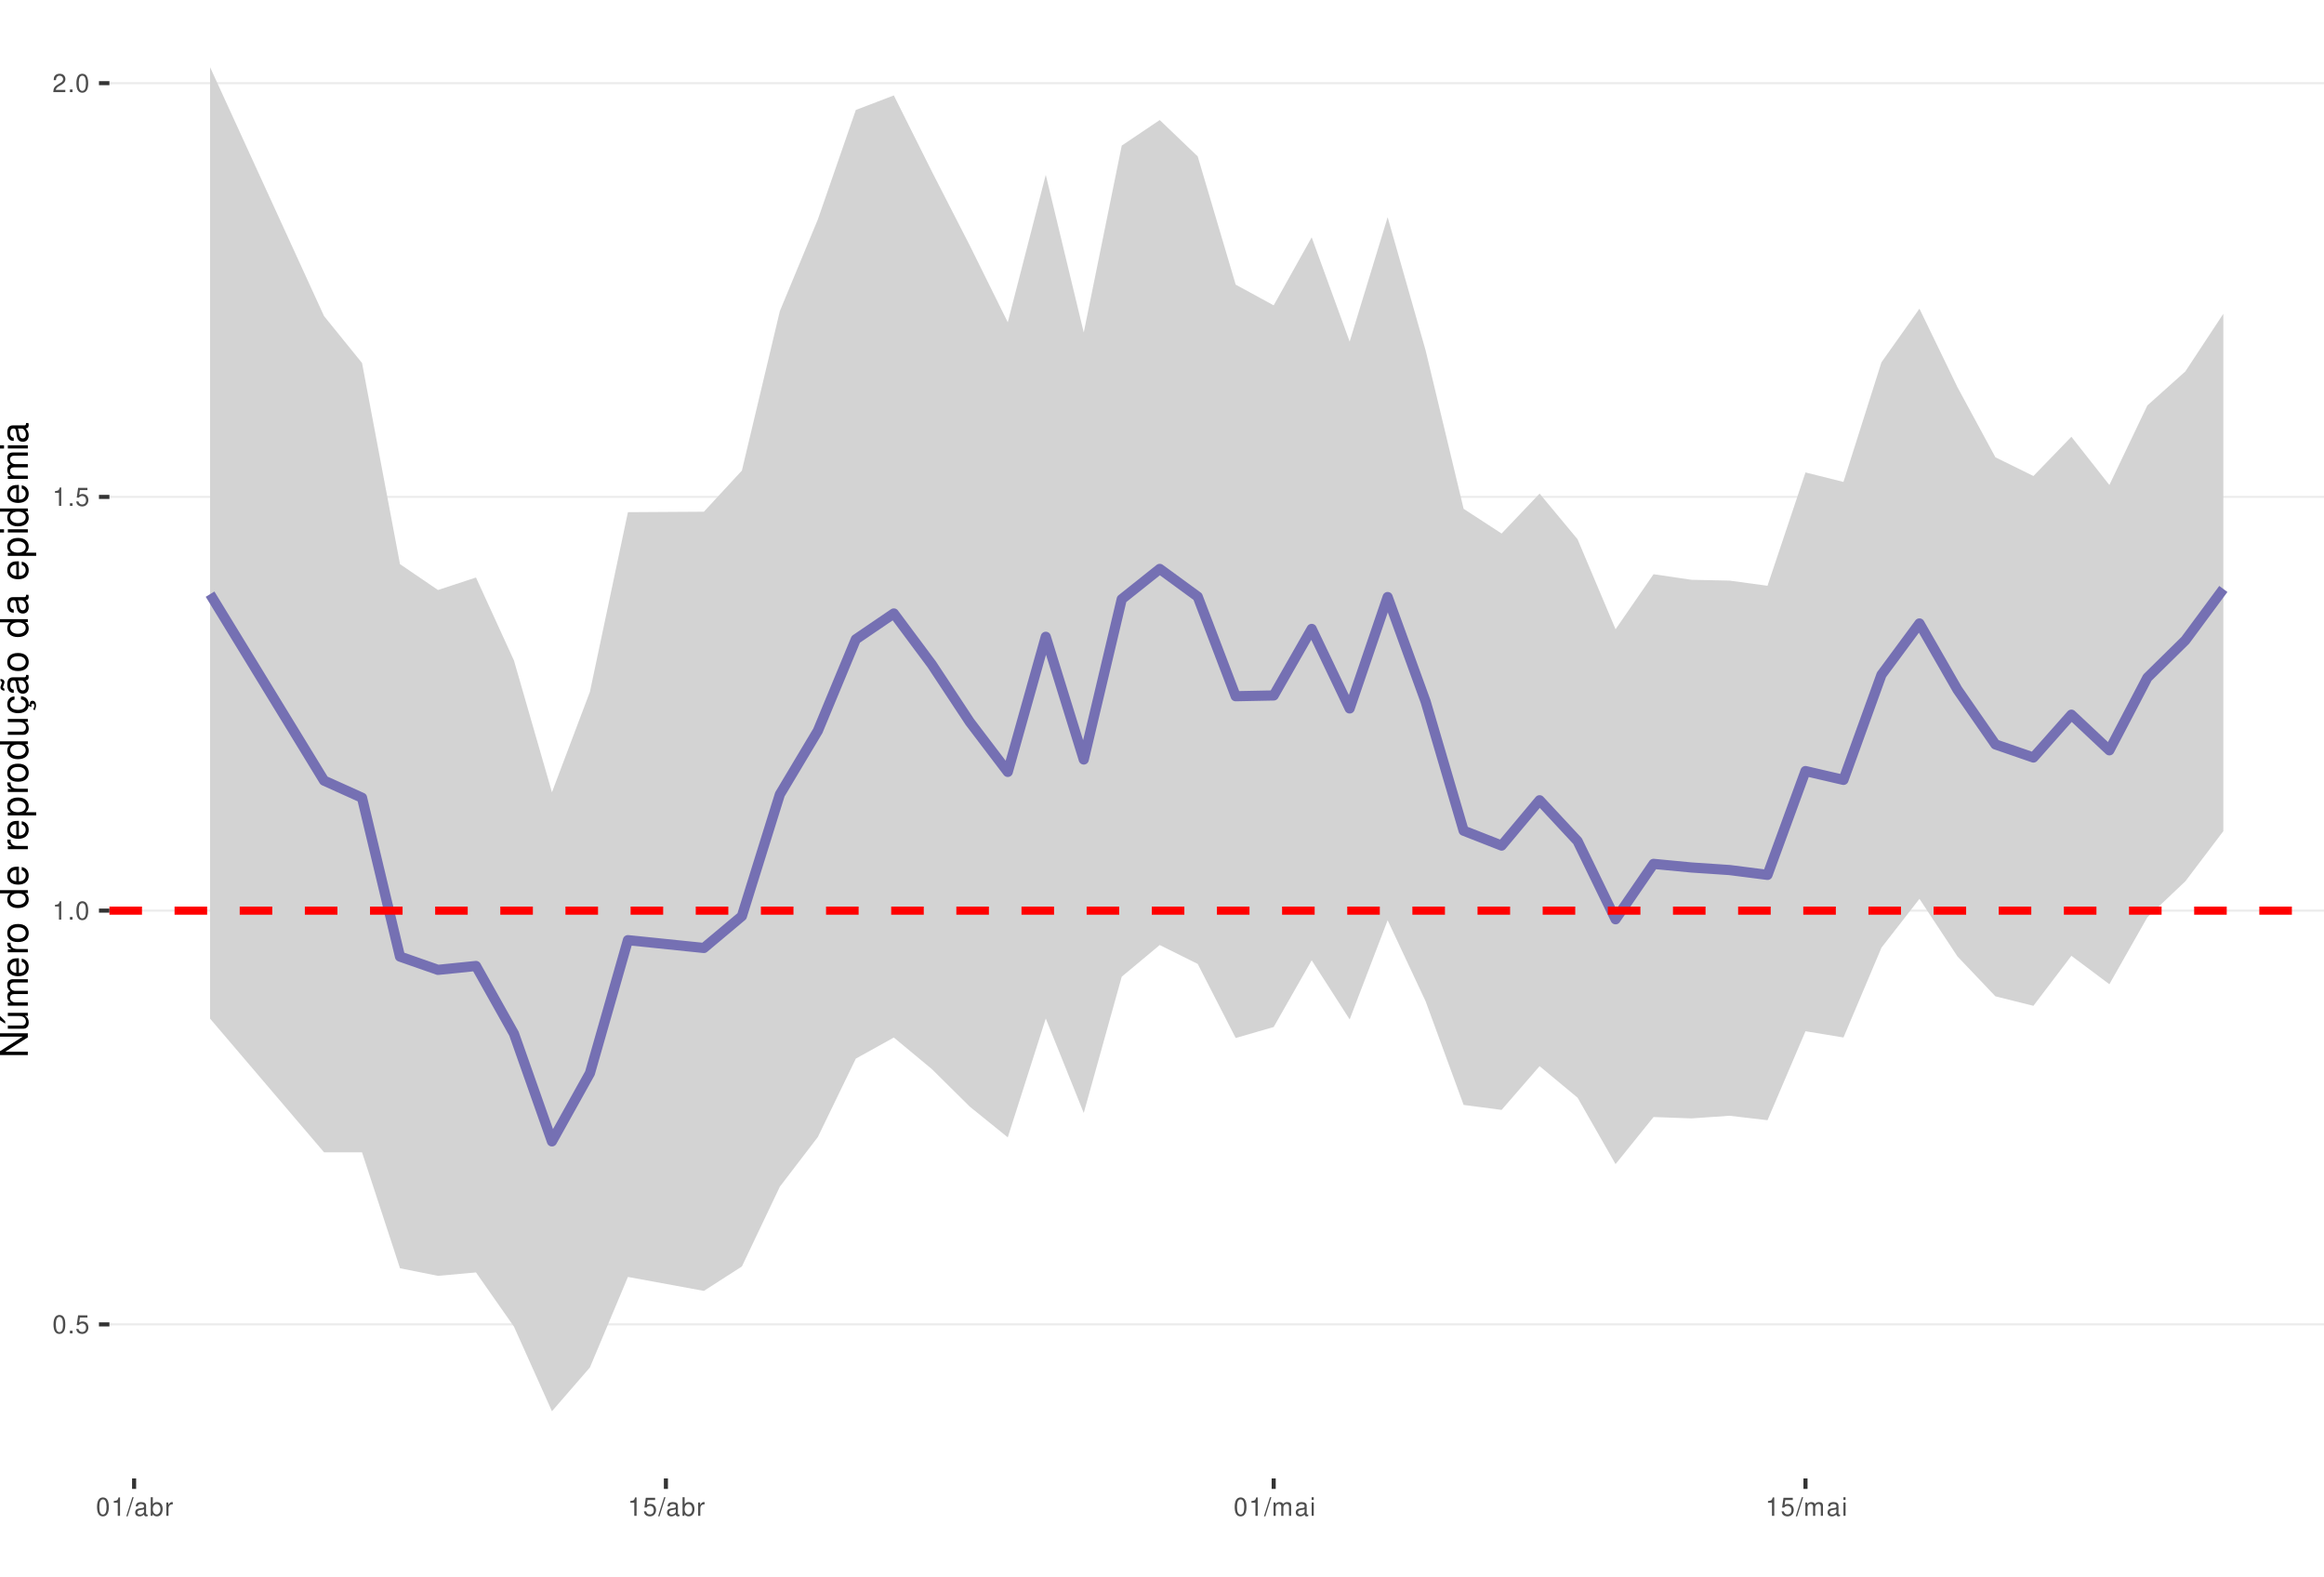
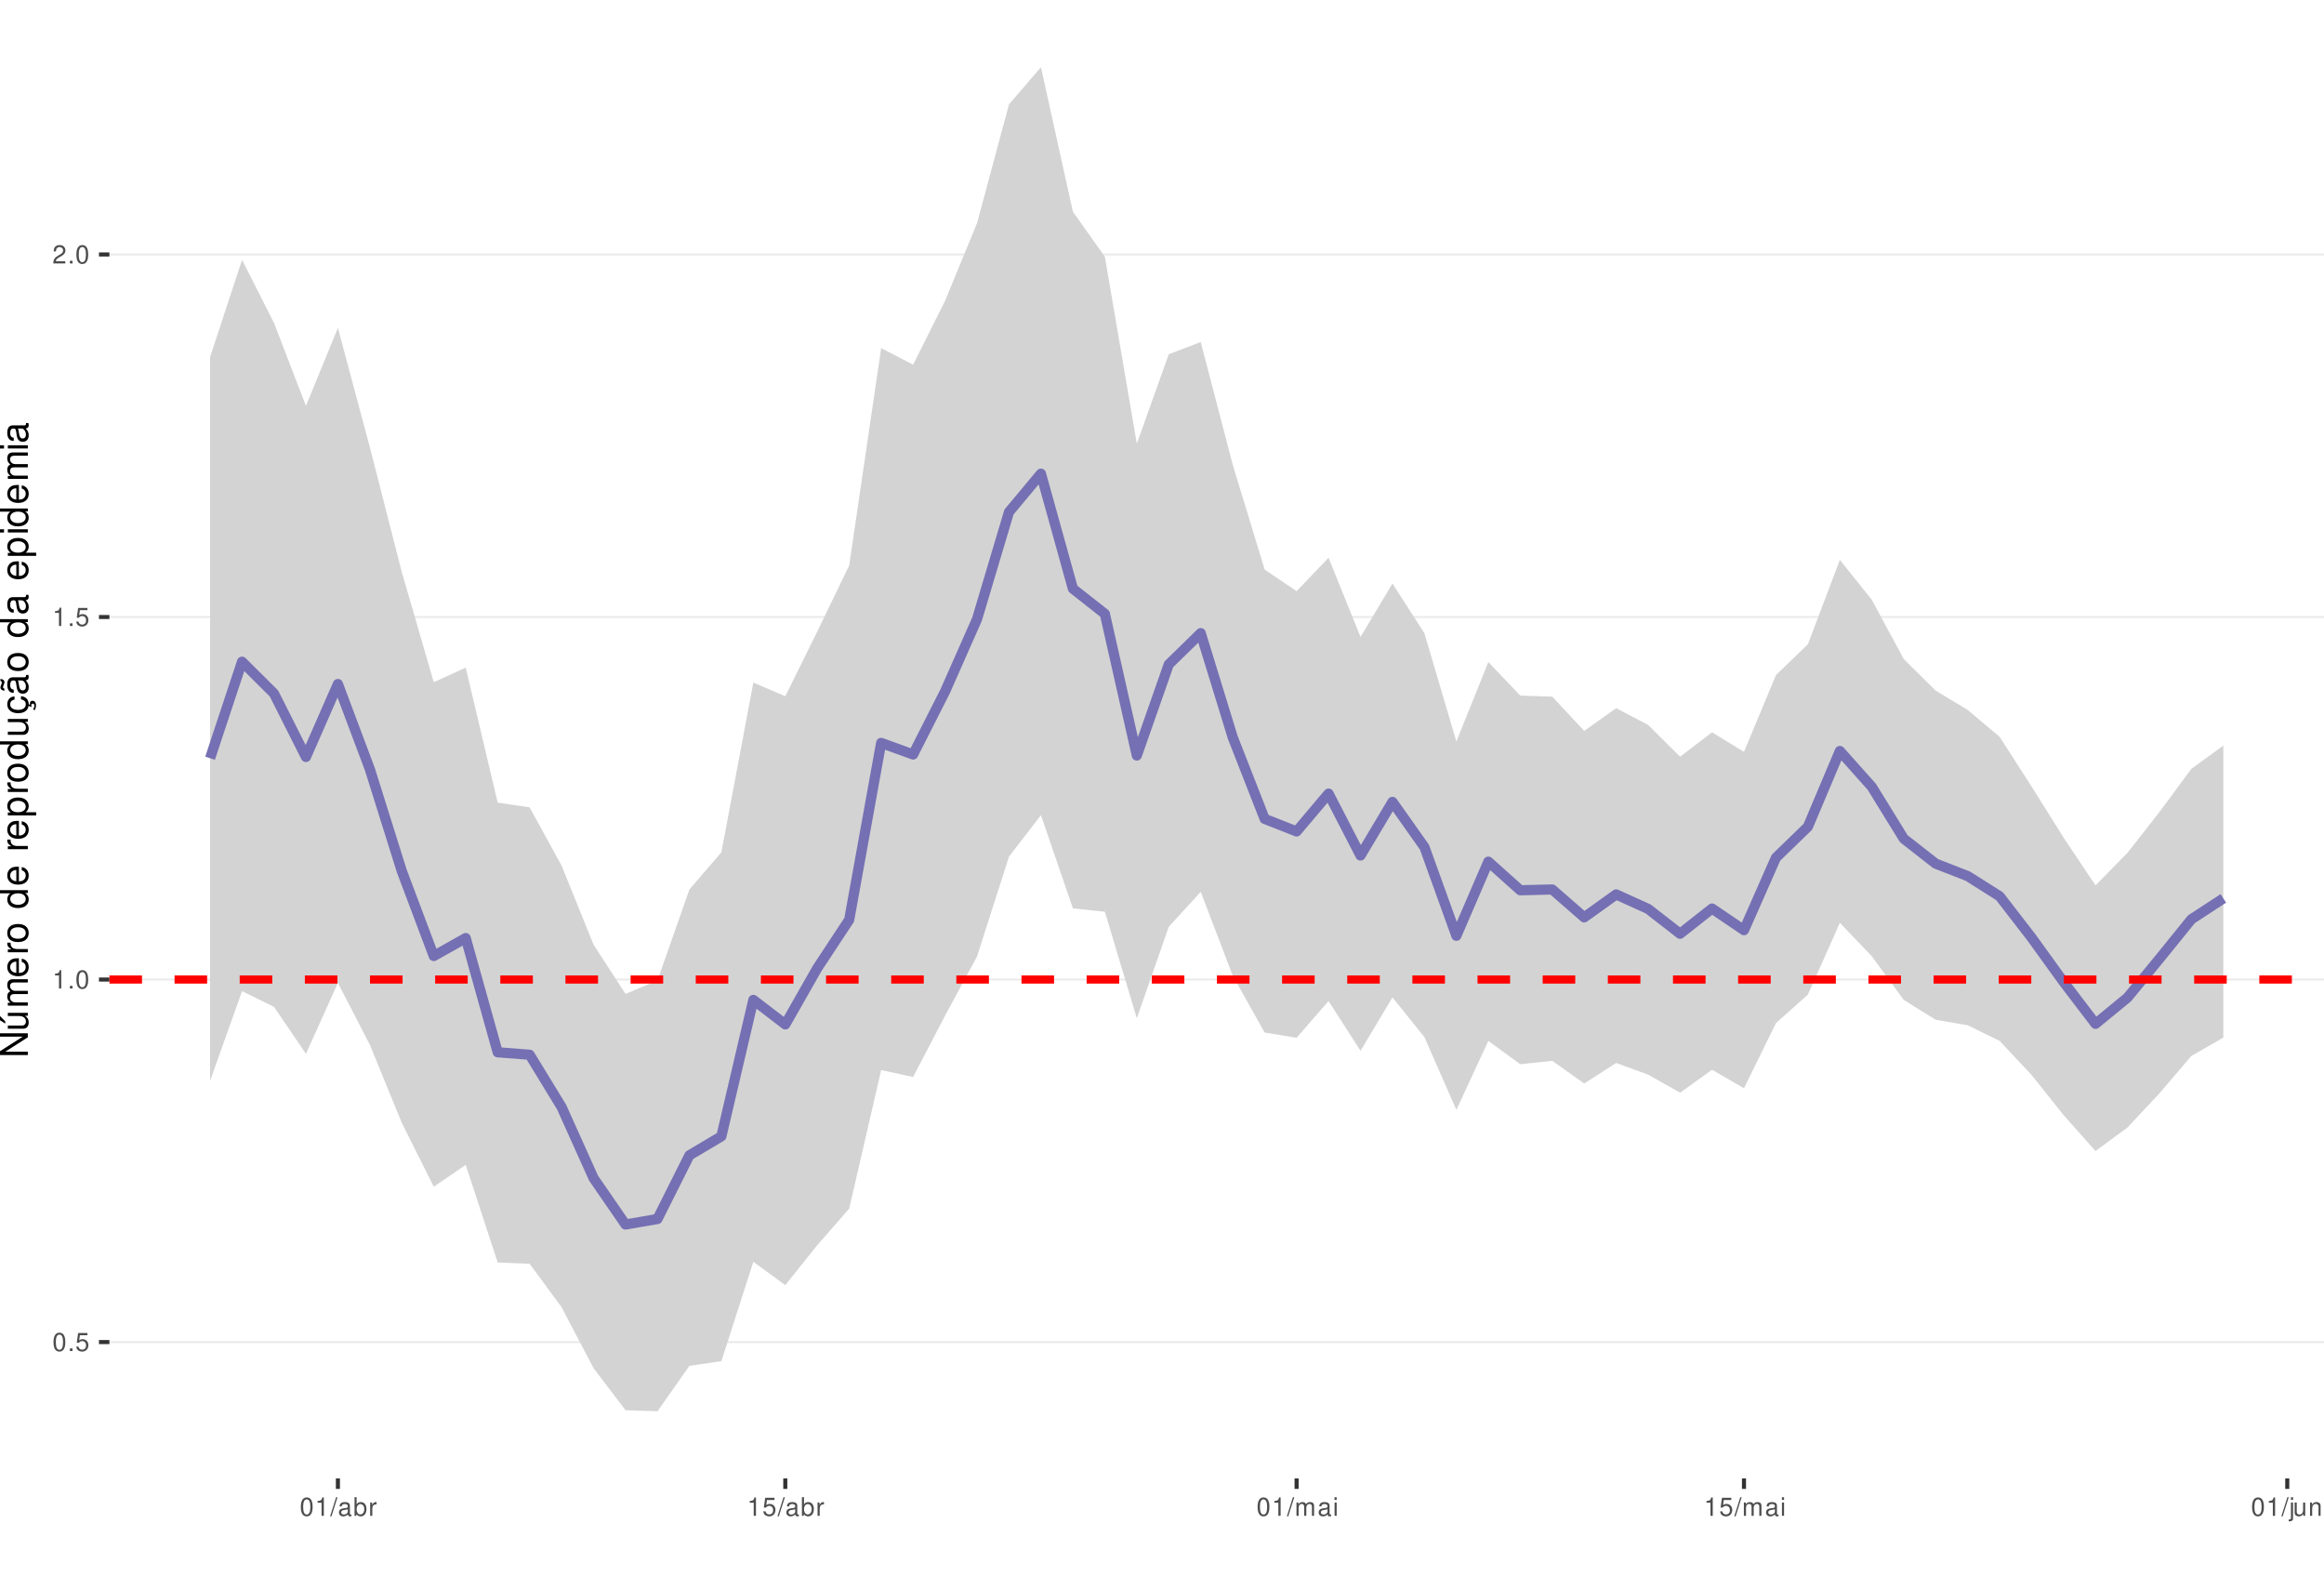
<svg xmlns="http://www.w3.org/2000/svg" xmlns:xlink="http://www.w3.org/1999/xlink" width="609pt" height="413pt" viewBox="0 0 609 413" version="1.1">
  <defs>
    <g>
      <symbol overflow="visible" id="glyph0-0">
        <path style="stroke:none;" d="" />
      </symbol>
      <symbol overflow="visible" id="glyph0-1">
        <path style="stroke:none;" d="M 1.828 -4.812 C 1.391 -4.812 0.984 -4.609 0.75 -4.281 C 0.438 -3.859 0.281 -3.219 0.281 -2.328 C 0.281 -0.703 0.812 0.156 1.828 0.156 C 2.828 0.156 3.375 -0.703 3.375 -2.297 C 3.375 -3.219 3.234 -3.844 2.922 -4.281 C 2.672 -4.625 2.281 -4.812 1.828 -4.812 Z M 1.828 -4.297 C 2.469 -4.297 2.781 -3.641 2.781 -2.344 C 2.781 -0.969 2.469 -0.328 1.812 -0.328 C 1.203 -0.328 0.891 -1 0.891 -2.328 C 0.891 -3.641 1.203 -4.297 1.828 -4.297 Z M 1.828 -4.297 " />
      </symbol>
      <symbol overflow="visible" id="glyph0-2">
        <path style="stroke:none;" d="M 1.266 -0.688 L 0.578 -0.688 L 0.578 0 L 1.266 0 Z M 1.266 -0.688 " />
      </symbol>
      <symbol overflow="visible" id="glyph0-3">
        <path style="stroke:none;" d="M 3.172 -4.719 L 0.734 -4.719 L 0.375 -2.156 L 0.922 -2.156 C 1.188 -2.469 1.422 -2.594 1.797 -2.594 C 2.422 -2.594 2.812 -2.156 2.812 -1.453 C 2.812 -0.781 2.422 -0.359 1.781 -0.359 C 1.266 -0.359 0.953 -0.625 0.812 -1.156 L 0.234 -1.156 C 0.312 -0.766 0.375 -0.578 0.516 -0.406 C 0.781 -0.047 1.266 0.156 1.797 0.156 C 2.75 0.156 3.422 -0.547 3.422 -1.531 C 3.422 -2.469 2.797 -3.109 1.891 -3.109 C 1.562 -3.109 1.297 -3.016 1.016 -2.828 L 1.203 -4.141 L 3.172 -4.141 Z M 3.172 -4.719 " />
      </symbol>
      <symbol overflow="visible" id="glyph0-4">
        <path style="stroke:none;" d="M 1.719 -3.422 L 1.719 0 L 2.312 0 L 2.312 -4.812 L 1.922 -4.812 C 1.719 -4.078 1.578 -3.969 0.672 -3.859 L 0.672 -3.422 Z M 1.719 -3.422 " />
      </symbol>
      <symbol overflow="visible" id="glyph0-5">
        <path style="stroke:none;" d="M 3.375 -0.578 L 0.891 -0.578 C 0.938 -0.984 1.156 -1.234 1.734 -1.578 L 2.406 -1.953 C 3.062 -2.328 3.406 -2.812 3.406 -3.406 C 3.406 -3.812 3.234 -4.188 2.969 -4.438 C 2.688 -4.688 2.344 -4.812 1.891 -4.812 C 1.297 -4.812 0.844 -4.594 0.578 -4.188 C 0.422 -3.938 0.344 -3.641 0.328 -3.141 L 0.922 -3.141 C 0.938 -3.469 0.984 -3.672 1.062 -3.828 C 1.219 -4.125 1.516 -4.297 1.875 -4.297 C 2.406 -4.297 2.797 -3.906 2.797 -3.391 C 2.797 -3.016 2.578 -2.672 2.156 -2.438 L 1.547 -2.078 C 0.562 -1.516 0.281 -1.062 0.219 0 L 3.375 0 Z M 3.375 -0.578 " />
      </symbol>
      <symbol overflow="visible" id="glyph0-6">
        <path style="stroke:none;" d="M 1.531 -4.859 L -0.047 0.141 L 0.312 0.141 L 1.891 -4.859 Z M 1.531 -4.859 " />
      </symbol>
      <symbol overflow="visible" id="glyph0-7">
        <path style="stroke:none;" d="M 3.562 -0.328 C 3.5 -0.312 3.469 -0.312 3.438 -0.312 C 3.25 -0.312 3.141 -0.406 3.141 -0.578 L 3.141 -2.641 C 3.141 -3.25 2.688 -3.594 1.828 -3.594 C 1.312 -3.594 0.906 -3.438 0.672 -3.188 C 0.516 -3 0.453 -2.797 0.438 -2.453 L 0.984 -2.453 C 1.031 -2.875 1.297 -3.078 1.812 -3.078 C 2.312 -3.078 2.594 -2.891 2.594 -2.562 L 2.594 -2.406 C 2.578 -2.172 2.469 -2.078 2.016 -2.031 C 1.219 -1.922 1.109 -1.891 0.891 -1.812 C 0.484 -1.641 0.281 -1.328 0.281 -0.875 C 0.281 -0.25 0.719 0.156 1.422 0.156 C 1.859 0.156 2.219 0 2.609 -0.359 C 2.656 0 2.828 0.156 3.188 0.156 C 3.297 0.156 3.375 0.141 3.562 0.094 Z M 2.594 -1.094 C 2.594 -0.906 2.531 -0.797 2.375 -0.641 C 2.141 -0.438 1.875 -0.328 1.547 -0.328 C 1.109 -0.328 0.859 -0.547 0.859 -0.891 C 0.859 -1.266 1.094 -1.438 1.703 -1.531 C 2.297 -1.609 2.406 -1.641 2.594 -1.719 Z M 2.594 -1.094 " />
      </symbol>
      <symbol overflow="visible" id="glyph0-8">
        <path style="stroke:none;" d="M 0.359 -4.859 L 0.359 0 L 0.859 0 L 0.859 -0.453 C 1.125 -0.047 1.484 0.156 1.969 0.156 C 2.875 0.156 3.484 -0.594 3.484 -1.75 C 3.484 -2.891 2.922 -3.594 1.984 -3.594 C 1.516 -3.594 1.172 -3.406 0.906 -3.016 L 0.906 -4.859 Z M 1.891 -3.062 C 2.5 -3.062 2.906 -2.531 2.906 -1.703 C 2.906 -0.906 2.484 -0.359 1.891 -0.359 C 1.297 -0.359 0.906 -0.906 0.906 -1.719 C 0.906 -2.531 1.297 -3.062 1.891 -3.062 Z M 1.891 -3.062 " />
      </symbol>
      <symbol overflow="visible" id="glyph0-9">
        <path style="stroke:none;" d="M 0.453 -3.484 L 0.453 0 L 1.016 0 L 1.016 -1.812 C 1.031 -2.656 1.375 -3.016 2.141 -3 L 2.141 -3.562 C 2.047 -3.578 1.984 -3.594 1.922 -3.594 C 1.562 -3.594 1.297 -3.375 0.969 -2.859 L 0.969 -3.484 Z M 0.453 -3.484 " />
      </symbol>
      <symbol overflow="visible" id="glyph0-10">
        <path style="stroke:none;" d="M 0.469 -3.484 L 0.469 0 L 1.031 0 L 1.031 -2.188 C 1.031 -2.703 1.391 -3.109 1.844 -3.109 C 2.25 -3.109 2.484 -2.844 2.484 -2.406 L 2.484 0 L 3.047 0 L 3.047 -2.188 C 3.047 -2.703 3.422 -3.109 3.875 -3.109 C 4.266 -3.109 4.516 -2.844 4.516 -2.406 L 4.516 0 L 5.078 0 L 5.078 -2.609 C 5.078 -3.234 4.719 -3.594 4.062 -3.594 C 3.594 -3.594 3.312 -3.453 2.984 -3.062 C 2.781 -3.422 2.5 -3.594 2.047 -3.594 C 1.578 -3.594 1.266 -3.422 0.984 -3 L 0.984 -3.484 Z M 0.469 -3.484 " />
      </symbol>
      <symbol overflow="visible" id="glyph0-11">
        <path style="stroke:none;" d="M 1 -3.484 L 0.453 -3.484 L 0.453 0 L 1 0 Z M 1 -4.859 L 0.438 -4.859 L 0.438 -4.156 L 1 -4.156 Z M 1 -4.859 " />
      </symbol>
+       <symbol overflow="visible" id="glyph0-12">
+         <path style="stroke:none;" d="M 0.469 -3.484 L 0.469 0.5 C 0.469 0.859 0.359 0.969 0.016 0.969 C -0.031 0.969 -0.047 0.969 -0.125 0.953 L -0.125 1.438 C -0.047 1.438 -0.016 1.453 0.062 1.453 C 0.688 1.453 1.016 1.203 1.016 0.719 L 1.016 -3.484 Z M 1.016 -4.859 L 0.469 -4.859 L 0.469 -4.156 L 1.016 -4.156 Z M 1.016 -4.859 " />
+       </symbol>
+       <symbol overflow="visible" id="glyph0-13">
+         <path style="stroke:none;" d="M 3.203 0 L 3.203 -3.484 L 2.656 -3.484 L 2.656 -1.516 C 2.656 -0.797 2.281 -0.328 1.703 -0.328 C 1.266 -0.328 0.984 -0.594 0.984 -1.016 L 0.984 -3.484 L 0.438 -3.484 L 0.438 -0.797 C 0.438 -0.219 0.859 0.156 1.547 0.156 C 2.062 0.156 2.391 -0.031 2.703 -0.484 L 2.703 0 Z M 3.203 0 " />
+       </symbol>
+       <symbol overflow="visible" id="glyph0-14">
+         <path style="stroke:none;" d="M 0.469 -3.484 L 0.469 0 L 1.031 0 L 1.031 -1.922 C 1.031 -2.641 1.391 -3.109 1.969 -3.109 C 2.406 -3.109 2.688 -2.828 2.688 -2.422 L 2.688 0 L 3.234 0 L 3.234 -2.641 C 3.234 -3.219 2.812 -3.594 2.141 -3.594 C 1.625 -3.594 1.281 -3.391 0.984 -2.906 L 0.984 -3.484 Z M 0.469 -3.484 " />
+       </symbol>
      <symbol overflow="visible" id="glyph1-0">
        <path style="stroke:none;" d="" />
      </symbol>
      <symbol overflow="visible" id="glyph1-1">
        <path style="stroke:none;" d="M -7.297 -6.453 L -7.297 -5.578 L -1.328 -5.578 L -7.297 -1.766 L -7.297 -0.766 L 0 -0.766 L 0 -1.641 L -5.906 -1.641 L 0 -5.406 L 0 -6.453 Z M -7.297 -6.453 " />
      </symbol>
      <symbol overflow="visible" id="glyph1-2">
        <path style="stroke:none;" d="M 0 -4.812 L -5.234 -4.812 L -5.234 -3.984 L -2.266 -3.984 C -1.203 -3.984 -0.5 -3.438 -0.5 -2.562 C -0.5 -1.906 -0.906 -1.484 -1.531 -1.484 L -5.234 -1.484 L -5.234 -0.656 L -1.203 -0.656 C -0.328 -0.656 0.234 -1.297 0.234 -2.312 C 0.234 -3.094 -0.047 -3.578 -0.734 -4.062 L 0 -4.062 Z M -7.406 -2.953 L -5.922 -2 L -5.922 -2.594 L -7.406 -4.094 Z M -7.406 -2.953 " />
      </symbol>
      <symbol overflow="visible" id="glyph1-3">
        <path style="stroke:none;" d="M -5.234 -0.703 L 0 -0.703 L 0 -1.547 L -3.297 -1.547 C -4.047 -1.547 -4.656 -2.094 -4.656 -2.766 C -4.656 -3.391 -4.281 -3.734 -3.609 -3.734 L 0 -3.734 L 0 -4.578 L -3.297 -4.578 C -4.047 -4.578 -4.656 -5.125 -4.656 -5.812 C -4.656 -6.422 -4.266 -6.781 -3.609 -6.781 L 0 -6.781 L 0 -7.625 L -3.938 -7.625 C -4.875 -7.625 -5.391 -7.078 -5.391 -6.094 C -5.391 -5.406 -5.188 -4.984 -4.594 -4.484 C -5.156 -4.188 -5.391 -3.766 -5.391 -3.078 C -5.391 -2.375 -5.125 -1.906 -4.5 -1.469 L -5.234 -1.469 Z M -5.234 -0.703 " />
      </symbol>
      <symbol overflow="visible" id="glyph1-4">
        <path style="stroke:none;" d="M -2.344 -5.125 C -3.141 -5.125 -3.625 -5.062 -4.016 -4.922 C -4.875 -4.578 -5.391 -3.781 -5.391 -2.797 C -5.391 -1.344 -4.281 -0.406 -2.547 -0.406 C -0.812 -0.406 0.234 -1.297 0.234 -2.781 C 0.234 -3.984 -0.453 -4.812 -1.594 -5.016 L -1.594 -4.188 C -0.906 -3.953 -0.547 -3.484 -0.547 -2.812 C -0.547 -2.281 -0.781 -1.828 -1.219 -1.547 C -1.516 -1.344 -1.812 -1.281 -2.344 -1.266 Z M -3.016 -1.297 C -3.984 -1.359 -4.625 -1.953 -4.625 -2.797 C -4.625 -3.641 -3.953 -4.234 -3.016 -4.234 Z M -3.016 -1.297 " />
      </symbol>
      <symbol overflow="visible" id="glyph1-5">
        <path style="stroke:none;" d="M -5.234 -0.688 L 0 -0.688 L 0 -1.531 L -2.719 -1.531 C -3.984 -1.547 -4.547 -2.062 -4.516 -3.203 L -5.359 -3.203 C -5.375 -3.062 -5.391 -2.984 -5.391 -2.891 C -5.391 -2.344 -5.062 -1.938 -4.297 -1.453 L -5.234 -1.453 Z M -5.234 -0.688 " />
      </symbol>
      <symbol overflow="visible" id="glyph1-6">
        <path style="stroke:none;" d="M -5.391 -2.719 C -5.391 -1.234 -4.344 -0.359 -2.578 -0.359 C -0.812 -0.359 0.234 -1.234 0.234 -2.734 C 0.234 -4.203 -0.812 -5.094 -2.547 -5.094 C -4.359 -5.094 -5.391 -4.234 -5.391 -2.719 Z M -4.625 -2.734 C -4.625 -3.672 -3.844 -4.234 -2.547 -4.234 C -1.312 -4.234 -0.547 -3.656 -0.547 -2.734 C -0.547 -1.797 -1.312 -1.234 -2.578 -1.234 C -3.844 -1.234 -4.625 -1.797 -4.625 -2.734 Z M -4.625 -2.734 " />
      </symbol>
      <symbol overflow="visible" id="glyph1-7">
        <path style="stroke:none;" d="" />
      </symbol>
      <symbol overflow="visible" id="glyph1-8">
        <path style="stroke:none;" d="M -7.297 -4.953 L -7.297 -4.125 L -4.578 -4.125 C -5.109 -3.766 -5.391 -3.203 -5.391 -2.516 C -5.391 -1.156 -4.297 -0.266 -2.625 -0.266 C -0.859 -0.266 0.234 -1.125 0.234 -2.547 C 0.234 -3.266 -0.047 -3.766 -0.688 -4.203 L 0 -4.203 L 0 -4.953 Z M -4.609 -2.656 C -4.609 -3.547 -3.812 -4.125 -2.562 -4.125 C -1.344 -4.125 -0.547 -3.547 -0.547 -2.656 C -0.547 -1.734 -1.359 -1.125 -2.578 -1.125 C -3.797 -1.125 -4.609 -1.734 -4.609 -2.656 Z M -4.609 -2.656 " />
      </symbol>
      <symbol overflow="visible" id="glyph1-9">
        <path style="stroke:none;" d="M 2.188 -0.547 L 2.188 -1.375 L -0.547 -1.375 C -0.016 -1.812 0.234 -2.312 0.234 -2.984 C 0.234 -4.344 -0.859 -5.234 -2.531 -5.234 C -4.297 -5.234 -5.391 -4.375 -5.391 -2.984 C -5.391 -2.266 -5.062 -1.703 -4.453 -1.312 L -5.234 -1.312 L -5.234 -0.547 Z M -4.609 -2.844 C -4.609 -3.766 -3.797 -4.359 -2.547 -4.359 C -1.359 -4.359 -0.547 -3.75 -0.547 -2.844 C -0.547 -1.953 -1.344 -1.375 -2.578 -1.375 C -3.812 -1.375 -4.609 -1.953 -4.609 -2.844 Z M -4.609 -2.844 " />
      </symbol>
      <symbol overflow="visible" id="glyph1-10">
        <path style="stroke:none;" d="M 0 -4.812 L -5.234 -4.812 L -5.234 -3.984 L -2.266 -3.984 C -1.203 -3.984 -0.5 -3.438 -0.5 -2.562 C -0.5 -1.906 -0.906 -1.484 -1.531 -1.484 L -5.234 -1.484 L -5.234 -0.656 L -1.203 -0.656 C -0.328 -0.656 0.234 -1.297 0.234 -2.312 C 0.234 -3.094 -0.047 -3.578 -0.734 -4.062 L 0 -4.062 Z M 0 -4.812 " />
      </symbol>
      <symbol overflow="visible" id="glyph1-11">
        <path style="stroke:none;" d="M 0.234 -2.641 C 0.234 -3.875 -0.547 -4.703 -1.797 -4.766 L -1.797 -3.938 C -0.953 -3.797 -0.531 -3.359 -0.531 -2.656 C -0.531 -1.734 -1.281 -1.188 -2.516 -1.188 C -3.844 -1.188 -4.625 -1.719 -4.625 -2.625 C -4.625 -3.328 -4.203 -3.766 -3.484 -3.875 L -3.484 -4.703 C -3.984 -4.672 -4.312 -4.562 -4.609 -4.359 C -5.094 -4 -5.391 -3.375 -5.391 -2.641 C -5.391 -1.219 -4.266 -0.312 -2.531 -0.312 C -1.469 -0.312 -0.625 -0.672 -0.156 -1.312 C 0.047 -1.594 0.125 -1.812 0.203 -2.25 L 0.922 -1.938 L 0.984 -2.062 C 0.938 -2.188 0.906 -2.25 0.906 -2.375 C 0.906 -2.656 1.047 -2.828 1.281 -2.828 C 1.547 -2.828 1.734 -2.594 1.734 -2.297 C 1.734 -2.031 1.672 -1.844 1.438 -1.406 L 1.406 -1.312 L 1.812 -1.094 C 2.078 -1.75 2.141 -1.953 2.141 -2.344 C 2.141 -3.109 1.781 -3.578 1.203 -3.578 C 0.781 -3.578 0.547 -3.297 0.547 -2.797 C 0.547 -2.703 0.547 -2.641 0.562 -2.516 Z M 0.234 -2.641 " />
      </symbol>
      <symbol overflow="visible" id="glyph1-12">
        <path style="stroke:none;" d="M -0.484 -5.344 C -0.469 -5.266 -0.469 -5.219 -0.469 -5.172 C -0.469 -4.875 -0.625 -4.719 -0.875 -4.719 L -3.953 -4.719 C -4.891 -4.719 -5.391 -4.047 -5.391 -2.75 C -5.391 -1.984 -5.172 -1.375 -4.781 -1.016 C -4.516 -0.766 -4.203 -0.672 -3.688 -0.656 L -3.688 -1.484 C -4.328 -1.562 -4.625 -1.938 -4.625 -2.719 C -4.625 -3.484 -4.344 -3.891 -3.844 -3.891 L -3.625 -3.891 C -3.266 -3.875 -3.125 -3.703 -3.047 -3.016 C -2.891 -1.844 -2.844 -1.656 -2.719 -1.344 C -2.453 -0.734 -2 -0.422 -1.312 -0.422 C -0.375 -0.422 0.234 -1.078 0.234 -2.141 C 0.234 -2.797 0 -3.328 -0.547 -3.922 C 0 -3.984 0.234 -4.234 0.234 -4.781 C 0.234 -4.953 0.203 -5.062 0.141 -5.344 Z M -1.656 -3.891 C -1.375 -3.891 -1.203 -3.812 -0.969 -3.562 C -0.656 -3.219 -0.5 -2.812 -0.5 -2.312 C -0.5 -1.672 -0.812 -1.297 -1.344 -1.297 C -1.891 -1.297 -2.172 -1.656 -2.297 -2.547 C -2.422 -3.438 -2.453 -3.609 -2.594 -3.891 Z M -7.172 -3.75 C -6.922 -3.672 -6.812 -3.547 -6.812 -3.375 C -6.812 -3.25 -6.875 -2.984 -6.984 -2.734 C -7.156 -2.312 -7.172 -2.25 -7.172 -2.047 C -7.172 -1.594 -6.797 -1.297 -6.141 -1.188 L -6.141 -1.766 C -6.375 -1.812 -6.5 -1.938 -6.5 -2.094 C -6.5 -2.203 -6.469 -2.344 -6.375 -2.578 C -6.156 -3.156 -6.125 -3.234 -6.125 -3.438 C -6.125 -3.922 -6.484 -4.219 -7.172 -4.312 Z M -7.172 -3.75 " />
      </symbol>
      <symbol overflow="visible" id="glyph1-13">
        <path style="stroke:none;" d="M -0.484 -5.344 C -0.469 -5.266 -0.469 -5.219 -0.469 -5.172 C -0.469 -4.875 -0.625 -4.719 -0.875 -4.719 L -3.953 -4.719 C -4.891 -4.719 -5.391 -4.047 -5.391 -2.75 C -5.391 -1.984 -5.172 -1.375 -4.781 -1.016 C -4.516 -0.766 -4.203 -0.672 -3.688 -0.656 L -3.688 -1.484 C -4.328 -1.562 -4.625 -1.938 -4.625 -2.719 C -4.625 -3.484 -4.344 -3.891 -3.844 -3.891 L -3.625 -3.891 C -3.266 -3.875 -3.125 -3.703 -3.047 -3.016 C -2.891 -1.844 -2.844 -1.656 -2.719 -1.344 C -2.453 -0.734 -2 -0.422 -1.312 -0.422 C -0.375 -0.422 0.234 -1.078 0.234 -2.141 C 0.234 -2.797 0 -3.328 -0.547 -3.922 C 0 -3.984 0.234 -4.234 0.234 -4.781 C 0.234 -4.953 0.203 -5.062 0.141 -5.344 Z M -1.656 -3.891 C -1.375 -3.891 -1.203 -3.812 -0.969 -3.562 C -0.656 -3.219 -0.5 -2.812 -0.5 -2.312 C -0.5 -1.672 -0.812 -1.297 -1.344 -1.297 C -1.891 -1.297 -2.172 -1.656 -2.297 -2.547 C -2.422 -3.438 -2.453 -3.609 -2.594 -3.891 Z M -1.656 -3.891 " />
      </symbol>
      <symbol overflow="visible" id="glyph1-14">
        <path style="stroke:none;" d="M -5.234 -1.5 L -5.234 -0.672 L 0 -0.672 L 0 -1.5 Z M -7.297 -1.5 L -7.297 -0.656 L -6.234 -0.656 L -6.234 -1.5 Z M -7.297 -1.5 " />
      </symbol>
    </g>
    <clipPath id="clip1">
      <path d="M 28.672 0 L 609 0 L 609 387.328 L 28.672 387.328 Z M 28.672 0 " />
    </clipPath>
    <clipPath id="clip2">
-       <path d="M 28.672 346 L 609 346 L 609 348 L 28.672 348 Z M 28.672 346 " />
+       <path d="M 28.672 351 L 609 351 L 609 352 L 28.672 352 Z M 28.672 351 " />
    </clipPath>
    <clipPath id="clip3">
-       <path d="M 28.672 238 L 609 238 L 609 239 L 28.672 239 Z M 28.672 238 " />
+       <path d="M 28.672 256 L 609 256 L 609 257 L 28.672 257 Z M 28.672 256 " />
    </clipPath>
    <clipPath id="clip4">
-       <path d="M 28.672 129 L 609 129 L 609 131 L 28.672 131 Z M 28.672 129 " />
+       <path d="M 28.672 161 L 609 161 L 609 162 L 28.672 162 Z M 28.672 161 " />
    </clipPath>
    <clipPath id="clip5">
-       <path d="M 28.672 21 L 609 21 L 609 23 L 28.672 23 Z M 28.672 21 " />
+       <path d="M 28.672 66 L 609 66 L 609 67 L 28.672 67 Z M 28.672 66 " />
    </clipPath>
    <clipPath id="clip6">
-       <path d="M 28.672 237 L 609 237 L 609 240 L 28.672 240 Z M 28.672 237 " />
+       <path d="M 28.672 255 L 609 255 L 609 258 L 28.672 258 Z M 28.672 255 " />
    </clipPath>
  </defs>
  <g id="surface11">
    <rect x="0" y="0" width="609" height="413" style="fill:rgb(100%,100%,100%);fill-opacity:1;stroke:none;" />
    <rect x="0" y="0" width="609" height="413" style="fill:rgb(100%,100%,100%);fill-opacity:1;stroke:none;" />
    <path style="fill:none;stroke-width:1.067;stroke-linecap:round;stroke-linejoin:round;stroke:rgb(100%,100%,100%);stroke-opacity:1;stroke-miterlimit:10;" d="M 0 413 L 609 413 L 609 0 L 0 0 Z M 0 413 " />
    <g clip-path="url(#clip1)" clip-rule="nonzero">
      <path style=" stroke:none;fill-rule:nonzero;fill:rgb(100%,100%,100%);fill-opacity:1;" d="M 28.672 387.328 L 609 387.328 L 609 0 L 28.672 0 Z M 28.672 387.328 " />
    </g>
    <g clip-path="url(#clip2)" clip-rule="nonzero">
-       <path style="fill:none;stroke-width:0.533;stroke-linecap:butt;stroke-linejoin:round;stroke:rgb(92.157%,92.157%,92.157%);stroke-opacity:1;stroke-miterlimit:10;" d="M 28.672 346.965 L 609 346.965 " />
+       <path style="fill:none;stroke-width:0.533;stroke-linecap:butt;stroke-linejoin:round;stroke:rgb(92.157%,92.157%,92.157%);stroke-opacity:1;stroke-miterlimit:10;" d="M 28.672 351.598 L 609 351.598 " />
    </g>
    <g clip-path="url(#clip3)" clip-rule="nonzero">
-       <path style="fill:none;stroke-width:0.533;stroke-linecap:butt;stroke-linejoin:round;stroke:rgb(92.157%,92.157%,92.157%);stroke-opacity:1;stroke-miterlimit:10;" d="M 28.672 238.57 L 609 238.57 " />
+       <path style="fill:none;stroke-width:0.533;stroke-linecap:butt;stroke-linejoin:round;stroke:rgb(92.157%,92.157%,92.157%);stroke-opacity:1;stroke-miterlimit:10;" d="M 28.672 256.621 L 609 256.621 " />
    </g>
    <g clip-path="url(#clip4)" clip-rule="nonzero">
-       <path style="fill:none;stroke-width:0.533;stroke-linecap:butt;stroke-linejoin:round;stroke:rgb(92.157%,92.157%,92.157%);stroke-opacity:1;stroke-miterlimit:10;" d="M 28.672 130.18 L 609 130.18 " />
+       <path style="fill:none;stroke-width:0.533;stroke-linecap:butt;stroke-linejoin:round;stroke:rgb(92.157%,92.157%,92.157%);stroke-opacity:1;stroke-miterlimit:10;" d="M 28.672 161.645 L 609 161.645 " />
    </g>
    <g clip-path="url(#clip5)" clip-rule="nonzero">
-       <path style="fill:none;stroke-width:0.533;stroke-linecap:butt;stroke-linejoin:round;stroke:rgb(92.157%,92.157%,92.157%);stroke-opacity:1;stroke-miterlimit:10;" d="M 28.672 21.785 L 609 21.785 " />
-     </g>
-     <path style=" stroke:none;fill-rule:nonzero;fill:rgb(82.745%,82.745%,82.745%);fill-opacity:1;" d="M 55.051 17.605 L 84.914 82.805 L 94.867 95.094 L 104.82 147.797 L 114.773 154.57 L 124.73 151.297 L 134.684 173.043 L 144.637 207.566 L 154.59 181.23 L 164.547 134.184 L 184.453 134.059 L 194.41 123.281 L 204.363 81.484 L 214.316 57.488 L 224.27 28.805 L 234.227 25 L 244.18 44.91 L 254.133 64.328 L 264.086 84.434 L 274.043 45.797 L 283.996 87.109 L 293.949 38.145 L 303.906 31.449 L 313.859 40.973 L 323.812 74.57 L 333.766 79.996 L 343.723 62.18 L 353.676 89.492 L 363.629 56.906 L 373.582 91.805 L 383.539 133.301 L 393.492 139.773 L 403.445 129.312 L 413.398 141.273 L 423.355 164.855 L 433.309 150.434 L 443.262 151.898 L 453.219 152.109 L 463.172 153.465 L 473.125 123.77 L 483.078 126.258 L 493.035 94.91 L 502.988 80.871 L 512.941 101.422 L 522.895 119.805 L 532.852 124.703 L 542.805 114.426 L 552.758 127.059 L 562.715 106.215 L 572.668 97.305 L 582.621 82.195 L 582.621 217.75 L 572.668 230.883 L 562.715 240.305 L 552.758 257.852 L 542.805 250.406 L 532.852 263.504 L 522.895 261.02 L 512.941 250.559 L 502.988 235.484 L 493.035 248.27 L 483.078 271.805 L 473.125 270.164 L 463.172 293.473 L 453.219 292.309 L 443.262 293 L 433.309 292.641 L 423.355 304.98 L 413.398 287.574 L 403.445 279.312 L 393.492 290.777 L 383.539 289.469 L 373.582 262.328 L 363.629 241.09 L 353.676 267.074 L 343.723 251.578 L 333.766 269.059 L 323.812 271.941 L 313.859 252.531 L 303.906 247.582 L 293.949 255.875 L 283.996 291.582 L 274.043 266.828 L 264.086 297.969 L 254.133 289.926 L 244.18 280.074 L 234.227 271.812 L 224.27 277.34 L 214.316 297.879 L 204.363 310.879 L 194.41 331.793 L 184.453 338.191 L 164.547 334.535 L 154.59 358.242 L 144.637 369.723 L 134.684 347.559 L 124.73 333.355 L 114.773 334.246 L 104.82 332.262 L 94.867 301.883 L 84.914 301.879 L 55.051 266.867 Z M 55.051 17.605 " />
-     <path style="fill:none;stroke-width:2.667;stroke-linecap:butt;stroke-linejoin:round;stroke:rgb(45.882%,43.922%,70.196%);stroke-opacity:1;stroke-miterlimit:10;" d="M 55.051 155.66 L 84.914 204.5 L 94.867 208.992 L 104.82 250.609 L 114.773 254.086 L 124.73 253.07 L 134.684 270.812 L 144.637 299.023 L 154.59 281.145 L 164.547 246.305 L 184.453 248.352 L 194.41 240.012 L 204.363 208.117 L 214.316 191.461 L 224.27 167.488 L 234.227 160.715 L 244.18 174.078 L 254.133 189.137 L 264.086 202.227 L 274.043 166.828 L 283.996 198.973 L 293.949 156.977 L 303.906 149.043 L 313.859 156.312 L 323.812 182.398 L 333.766 182.199 L 343.723 164.766 L 353.676 185.602 L 363.629 156.414 L 373.582 183.797 L 383.539 217.621 L 393.492 221.527 L 403.445 209.652 L 413.398 220.348 L 423.355 240.832 L 433.309 226.32 L 443.262 227.27 L 453.219 227.934 L 463.172 229.203 L 473.125 202.004 L 483.078 204.316 L 493.035 176.781 L 502.988 163.332 L 512.941 180.664 L 522.895 195.023 L 532.852 198.453 L 542.805 187.234 L 552.758 196.566 L 562.715 177.535 L 572.668 167.742 L 582.621 154.297 " />
+       <path style="fill:none;stroke-width:0.533;stroke-linecap:butt;stroke-linejoin:round;stroke:rgb(92.157%,92.157%,92.157%);stroke-opacity:1;stroke-miterlimit:10;" d="M 28.672 66.668 L 609 66.668 " />
+     </g>
+     <path style=" stroke:none;fill-rule:nonzero;fill:rgb(82.745%,82.745%,82.745%);fill-opacity:1;" d="M 55.051 93.559 L 63.426 68.074 L 71.797 84.594 L 80.172 106.336 L 88.547 85.895 L 96.922 117.195 L 105.293 149.883 L 113.668 178.723 L 122.043 174.902 L 130.418 210.273 L 138.793 211.52 L 147.164 226.777 L 155.539 247.48 L 163.914 260.387 L 172.289 256.871 L 180.66 233.023 L 189.035 223.285 L 197.41 178.824 L 205.785 182.406 L 214.16 165.461 L 222.531 148.137 L 230.906 91.207 L 239.281 95.535 L 247.656 78.812 L 256.031 58.465 L 264.402 27.344 L 272.777 17.605 L 281.152 55.457 L 289.527 67.25 L 297.898 116.227 L 306.273 92.809 L 314.648 89.602 L 323.023 121.707 L 331.398 149.215 L 339.77 154.879 L 348.145 146.117 L 356.52 166.867 L 364.895 152.867 L 373.27 165.922 L 381.641 194.266 L 390.016 173.441 L 398.391 182.234 L 406.766 182.512 L 415.137 191.484 L 423.512 185.531 L 431.887 189.914 L 440.262 198.246 L 448.637 191.852 L 457.008 196.977 L 465.383 176.867 L 473.758 168.777 L 482.133 146.676 L 490.504 157.145 L 498.879 172.668 L 507.254 180.941 L 515.629 185.988 L 524.004 193.043 L 532.375 206.062 L 540.75 219.43 L 549.125 231.953 L 557.5 223.426 L 565.875 212.742 L 574.246 201.41 L 582.621 195.34 L 582.621 271.828 L 574.246 276.637 L 565.875 286.434 L 557.5 295.387 L 549.125 301.555 L 540.75 292.129 L 532.375 281.637 L 524.004 272.691 L 515.629 268.609 L 507.254 267.16 L 498.879 261.969 L 490.504 250.527 L 482.133 241.762 L 473.758 260.562 L 465.383 268.043 L 457.008 285.098 L 448.637 280.258 L 440.262 286.27 L 431.887 281.527 L 423.512 278.48 L 415.137 283.852 L 406.766 277.914 L 398.391 278.812 L 390.016 272.699 L 381.641 290.766 L 373.27 271.707 L 364.895 261.293 L 356.52 275.301 L 348.145 262.25 L 339.77 271.875 L 331.398 270.504 L 323.023 255.574 L 314.648 233.641 L 306.273 242.805 L 297.898 266.766 L 289.527 238.867 L 281.152 237.973 L 272.777 213.566 L 264.402 224.41 L 256.031 250.566 L 247.656 266.074 L 239.281 282.145 L 230.906 280.348 L 222.531 316.641 L 214.16 326.215 L 205.785 336.68 L 197.41 330.574 L 189.035 356.594 L 180.66 357.832 L 172.289 369.723 L 163.914 369.453 L 155.539 358.438 L 147.164 342.461 L 138.793 331.09 L 130.418 330.754 L 122.043 305.184 L 113.668 310.895 L 105.293 294.168 L 96.922 273.723 L 88.547 257.496 L 80.172 276.082 L 71.797 263.77 L 63.426 259.66 L 55.051 283.152 Z M 55.051 93.559 " />
+     <path style="fill:none;stroke-width:2.667;stroke-linecap:butt;stroke-linejoin:round;stroke:rgb(45.882%,43.922%,70.196%);stroke-opacity:1;stroke-miterlimit:10;" d="M 55.051 198.641 L 63.426 173.359 L 71.797 181.688 L 80.172 198.312 L 88.547 179.207 L 96.922 201.523 L 105.293 228.211 L 113.668 250.457 L 122.043 245.754 L 130.418 275.68 L 138.793 276.324 L 147.164 290.027 L 155.539 308.648 L 163.914 320.801 L 172.289 319.355 L 180.66 302.668 L 189.035 297.699 L 197.41 261.957 L 205.785 268.379 L 214.16 253.664 L 222.531 240.965 L 230.906 194.629 L 239.281 197.66 L 247.656 181.137 L 256.031 162.199 L 264.402 134.141 L 272.777 124.094 L 281.152 154.223 L 289.527 160.816 L 297.898 197.934 L 306.273 174.062 L 314.648 165.875 L 323.023 193.133 L 331.398 214.527 L 339.77 217.824 L 348.145 207.91 L 356.52 224.129 L 364.895 210.082 L 373.27 221.934 L 381.641 245.156 L 390.016 225.738 L 398.391 233.234 L 406.766 233.027 L 415.137 240.328 L 423.512 234.328 L 431.887 238.117 L 440.262 244.625 L 448.637 238.023 L 457.008 243.691 L 465.383 224.711 L 473.758 216.586 L 482.133 196.746 L 490.504 206.133 L 498.879 219.719 L 507.254 226.262 L 515.629 229.52 L 524.004 234.809 L 532.375 245.648 L 540.75 257.242 L 549.125 268.23 L 557.5 261.359 L 565.875 251.18 L 574.246 240.836 L 582.621 235.363 " />
    <g clip-path="url(#clip6)" clip-rule="nonzero">
-       <path style="fill:none;stroke-width:2.134;stroke-linecap:butt;stroke-linejoin:round;stroke:rgb(100%,0%,0%);stroke-opacity:1;stroke-dasharray:8.536,8.536;stroke-miterlimit:10;" d="M 28.672 238.57 L 609 238.57 " />
-     </g>
-     <g style="fill:rgb(30.196%,30.196%,30.196%);fill-opacity:1;">
-       <use xlink:href="#glyph0-1" x="13.738" y="349.312" />
-       <use xlink:href="#glyph0-2" x="17.738" y="349.312" />
-       <use xlink:href="#glyph0-3" x="19.738" y="349.312" />
-     </g>
-     <g style="fill:rgb(30.196%,30.196%,30.196%);fill-opacity:1;">
-       <use xlink:href="#glyph0-4" x="13.738" y="240.918" />
-       <use xlink:href="#glyph0-2" x="17.738" y="240.918" />
-       <use xlink:href="#glyph0-1" x="19.738" y="240.918" />
-     </g>
-     <g style="fill:rgb(30.196%,30.196%,30.196%);fill-opacity:1;">
-       <use xlink:href="#glyph0-4" x="13.738" y="132.527" />
-       <use xlink:href="#glyph0-2" x="17.738" y="132.527" />
-       <use xlink:href="#glyph0-3" x="19.738" y="132.527" />
-     </g>
-     <g style="fill:rgb(30.196%,30.196%,30.196%);fill-opacity:1;">
-       <use xlink:href="#glyph0-5" x="13.738" y="24.133" />
-       <use xlink:href="#glyph0-2" x="17.738" y="24.133" />
-       <use xlink:href="#glyph0-1" x="19.738" y="24.133" />
-     </g>
-     <path style="fill:none;stroke-width:1.067;stroke-linecap:butt;stroke-linejoin:round;stroke:rgb(20%,20%,20%);stroke-opacity:1;stroke-miterlimit:10;" d="M 25.93 346.965 L 28.672 346.965 " />
-     <path style="fill:none;stroke-width:1.067;stroke-linecap:butt;stroke-linejoin:round;stroke:rgb(20%,20%,20%);stroke-opacity:1;stroke-miterlimit:10;" d="M 25.93 238.57 L 28.672 238.57 " />
-     <path style="fill:none;stroke-width:1.067;stroke-linecap:butt;stroke-linejoin:round;stroke:rgb(20%,20%,20%);stroke-opacity:1;stroke-miterlimit:10;" d="M 25.93 130.18 L 28.672 130.18 " />
-     <path style="fill:none;stroke-width:1.067;stroke-linecap:butt;stroke-linejoin:round;stroke:rgb(20%,20%,20%);stroke-opacity:1;stroke-miterlimit:10;" d="M 25.93 21.785 L 28.672 21.785 " />
-     <path style="fill:none;stroke-width:1.067;stroke-linecap:butt;stroke-linejoin:round;stroke:rgb(20%,20%,20%);stroke-opacity:1;stroke-miterlimit:10;" d="M 35.141 390.07 L 35.141 387.328 " />
-     <path style="fill:none;stroke-width:1.067;stroke-linecap:butt;stroke-linejoin:round;stroke:rgb(20%,20%,20%);stroke-opacity:1;stroke-miterlimit:10;" d="M 174.5 390.07 L 174.5 387.328 " />
-     <path style="fill:none;stroke-width:1.067;stroke-linecap:butt;stroke-linejoin:round;stroke:rgb(20%,20%,20%);stroke-opacity:1;stroke-miterlimit:10;" d="M 333.766 390.07 L 333.766 387.328 " />
-     <path style="fill:none;stroke-width:1.067;stroke-linecap:butt;stroke-linejoin:round;stroke:rgb(20%,20%,20%);stroke-opacity:1;stroke-miterlimit:10;" d="M 473.125 390.07 L 473.125 387.328 " />
-     <g style="fill:rgb(30.196%,30.196%,30.196%);fill-opacity:1;">
-       <use xlink:href="#glyph0-1" x="25.141" y="397.109" />
-       <use xlink:href="#glyph0-4" x="29.141" y="397.109" />
-       <use xlink:href="#glyph0-6" x="33.141" y="397.109" />
-       <use xlink:href="#glyph0-7" x="35.141" y="397.109" />
-       <use xlink:href="#glyph0-8" x="39.141" y="397.109" />
-       <use xlink:href="#glyph0-9" x="43.141" y="397.109" />
-     </g>
-     <g style="fill:rgb(30.196%,30.196%,30.196%);fill-opacity:1;">
-       <use xlink:href="#glyph0-4" x="164.5" y="397.109" />
-       <use xlink:href="#glyph0-3" x="168.5" y="397.109" />
-       <use xlink:href="#glyph0-6" x="172.5" y="397.109" />
-       <use xlink:href="#glyph0-7" x="174.5" y="397.109" />
-       <use xlink:href="#glyph0-8" x="178.5" y="397.109" />
-       <use xlink:href="#glyph0-9" x="182.5" y="397.109" />
-     </g>
-     <g style="fill:rgb(30.196%,30.196%,30.196%);fill-opacity:1;">
-       <use xlink:href="#glyph0-1" x="323.266" y="397.109" />
-       <use xlink:href="#glyph0-4" x="327.266" y="397.109" />
-       <use xlink:href="#glyph0-6" x="331.266" y="397.109" />
-       <use xlink:href="#glyph0-10" x="333.266" y="397.109" />
-       <use xlink:href="#glyph0-7" x="339.266" y="397.109" />
-       <use xlink:href="#glyph0-11" x="343.266" y="397.109" />
-     </g>
-     <g style="fill:rgb(30.196%,30.196%,30.196%);fill-opacity:1;">
-       <use xlink:href="#glyph0-4" x="462.625" y="397.109" />
-       <use xlink:href="#glyph0-3" x="466.625" y="397.109" />
-       <use xlink:href="#glyph0-6" x="470.625" y="397.109" />
-       <use xlink:href="#glyph0-10" x="472.625" y="397.109" />
-       <use xlink:href="#glyph0-7" x="478.625" y="397.109" />
-       <use xlink:href="#glyph0-11" x="482.625" y="397.109" />
+       <path style="fill:none;stroke-width:2.134;stroke-linecap:butt;stroke-linejoin:round;stroke:rgb(100%,0%,0%);stroke-opacity:1;stroke-dasharray:8.536,8.536;stroke-miterlimit:10;" d="M 28.672 256.621 L 609 256.621 " />
+     </g>
+     <g style="fill:rgb(30.196%,30.196%,30.196%);fill-opacity:1;">
+       <use xlink:href="#glyph0-1" x="13.738" y="353.945" />
+       <use xlink:href="#glyph0-2" x="17.738" y="353.945" />
+       <use xlink:href="#glyph0-3" x="19.738" y="353.945" />
+     </g>
+     <g style="fill:rgb(30.196%,30.196%,30.196%);fill-opacity:1;">
+       <use xlink:href="#glyph0-4" x="13.738" y="258.969" />
+       <use xlink:href="#glyph0-2" x="17.738" y="258.969" />
+       <use xlink:href="#glyph0-1" x="19.738" y="258.969" />
+     </g>
+     <g style="fill:rgb(30.196%,30.196%,30.196%);fill-opacity:1;">
+       <use xlink:href="#glyph0-4" x="13.738" y="163.992" />
+       <use xlink:href="#glyph0-2" x="17.738" y="163.992" />
+       <use xlink:href="#glyph0-3" x="19.738" y="163.992" />
+     </g>
+     <g style="fill:rgb(30.196%,30.196%,30.196%);fill-opacity:1;">
+       <use xlink:href="#glyph0-5" x="13.738" y="69.016" />
+       <use xlink:href="#glyph0-2" x="17.738" y="69.016" />
+       <use xlink:href="#glyph0-1" x="19.738" y="69.016" />
+     </g>
+     <path style="fill:none;stroke-width:1.067;stroke-linecap:butt;stroke-linejoin:round;stroke:rgb(20%,20%,20%);stroke-opacity:1;stroke-miterlimit:10;" d="M 25.93 351.598 L 28.672 351.598 " />
+     <path style="fill:none;stroke-width:1.067;stroke-linecap:butt;stroke-linejoin:round;stroke:rgb(20%,20%,20%);stroke-opacity:1;stroke-miterlimit:10;" d="M 25.93 256.621 L 28.672 256.621 " />
+     <path style="fill:none;stroke-width:1.067;stroke-linecap:butt;stroke-linejoin:round;stroke:rgb(20%,20%,20%);stroke-opacity:1;stroke-miterlimit:10;" d="M 25.93 161.645 L 28.672 161.645 " />
+     <path style="fill:none;stroke-width:1.067;stroke-linecap:butt;stroke-linejoin:round;stroke:rgb(20%,20%,20%);stroke-opacity:1;stroke-miterlimit:10;" d="M 25.93 66.668 L 28.672 66.668 " />
+     <path style="fill:none;stroke-width:1.067;stroke-linecap:butt;stroke-linejoin:round;stroke:rgb(20%,20%,20%);stroke-opacity:1;stroke-miterlimit:10;" d="M 88.547 390.07 L 88.547 387.328 " />
+     <path style="fill:none;stroke-width:1.067;stroke-linecap:butt;stroke-linejoin:round;stroke:rgb(20%,20%,20%);stroke-opacity:1;stroke-miterlimit:10;" d="M 205.785 390.07 L 205.785 387.328 " />
+     <path style="fill:none;stroke-width:1.067;stroke-linecap:butt;stroke-linejoin:round;stroke:rgb(20%,20%,20%);stroke-opacity:1;stroke-miterlimit:10;" d="M 339.77 390.07 L 339.77 387.328 " />
+     <path style="fill:none;stroke-width:1.067;stroke-linecap:butt;stroke-linejoin:round;stroke:rgb(20%,20%,20%);stroke-opacity:1;stroke-miterlimit:10;" d="M 457.008 390.07 L 457.008 387.328 " />
+     <path style="fill:none;stroke-width:1.067;stroke-linecap:butt;stroke-linejoin:round;stroke:rgb(20%,20%,20%);stroke-opacity:1;stroke-miterlimit:10;" d="M 599.371 390.07 L 599.371 387.328 " />
+     <g style="fill:rgb(30.196%,30.196%,30.196%);fill-opacity:1;">
+       <use xlink:href="#glyph0-1" x="78.547" y="397.109" />
+       <use xlink:href="#glyph0-4" x="82.547" y="397.109" />
+       <use xlink:href="#glyph0-6" x="86.547" y="397.109" />
+       <use xlink:href="#glyph0-7" x="88.547" y="397.109" />
+       <use xlink:href="#glyph0-8" x="92.547" y="397.109" />
+       <use xlink:href="#glyph0-9" x="96.547" y="397.109" />
+     </g>
+     <g style="fill:rgb(30.196%,30.196%,30.196%);fill-opacity:1;">
+       <use xlink:href="#glyph0-4" x="195.785" y="397.109" />
+       <use xlink:href="#glyph0-3" x="199.785" y="397.109" />
+       <use xlink:href="#glyph0-6" x="203.785" y="397.109" />
+       <use xlink:href="#glyph0-7" x="205.785" y="397.109" />
+       <use xlink:href="#glyph0-8" x="209.785" y="397.109" />
+       <use xlink:href="#glyph0-9" x="213.785" y="397.109" />
+     </g>
+     <g style="fill:rgb(30.196%,30.196%,30.196%);fill-opacity:1;">
+       <use xlink:href="#glyph0-1" x="329.27" y="397.109" />
+       <use xlink:href="#glyph0-4" x="333.27" y="397.109" />
+       <use xlink:href="#glyph0-6" x="337.27" y="397.109" />
+       <use xlink:href="#glyph0-10" x="339.27" y="397.109" />
+       <use xlink:href="#glyph0-7" x="345.27" y="397.109" />
+       <use xlink:href="#glyph0-11" x="349.27" y="397.109" />
+     </g>
+     <g style="fill:rgb(30.196%,30.196%,30.196%);fill-opacity:1;">
+       <use xlink:href="#glyph0-4" x="446.508" y="397.109" />
+       <use xlink:href="#glyph0-3" x="450.508" y="397.109" />
+       <use xlink:href="#glyph0-6" x="454.508" y="397.109" />
+       <use xlink:href="#glyph0-10" x="456.508" y="397.109" />
+       <use xlink:href="#glyph0-7" x="462.508" y="397.109" />
+       <use xlink:href="#glyph0-11" x="466.508" y="397.109" />
+     </g>
+     <g style="fill:rgb(30.196%,30.196%,30.196%);fill-opacity:1;">
+       <use xlink:href="#glyph0-1" x="589.871" y="397.109" />
+       <use xlink:href="#glyph0-4" x="593.871" y="397.109" />
+       <use xlink:href="#glyph0-6" x="597.871" y="397.109" />
+       <use xlink:href="#glyph0-12" x="599.871" y="397.109" />
+       <use xlink:href="#glyph0-13" x="600.871" y="397.109" />
+       <use xlink:href="#glyph0-14" x="604.871" y="397.109" />
    </g>
    <g style="fill:rgb(0%,0%,0%);fill-opacity:1;">
      <use xlink:href="#glyph1-1" x="7.29" y="277.164" />
      <use xlink:href="#glyph1-2" x="7.29" y="270.164" />
      <use xlink:href="#glyph1-3" x="7.29" y="264.164" />
      <use xlink:href="#glyph1-4" x="7.29" y="256.164" />
      <use xlink:href="#glyph1-5" x="7.29" y="250.164" />
      <use xlink:href="#glyph1-6" x="7.29" y="247.164" />
      <use xlink:href="#glyph1-7" x="7.29" y="241.164" />
      <use xlink:href="#glyph1-8" x="7.29" y="238.164" />
      <use xlink:href="#glyph1-4" x="7.29" y="232.164" />
      <use xlink:href="#glyph1-7" x="7.29" y="226.164" />
      <use xlink:href="#glyph1-5" x="7.29" y="223.164" />
      <use xlink:href="#glyph1-4" x="7.29" y="220.164" />
      <use xlink:href="#glyph1-9" x="7.29" y="214.164" />
      <use xlink:href="#glyph1-5" x="7.29" y="208.164" />
      <use xlink:href="#glyph1-6" x="7.29" y="205.164" />
      <use xlink:href="#glyph1-8" x="7.29" y="199.164" />
      <use xlink:href="#glyph1-10" x="7.29" y="193.164" />
      <use xlink:href="#glyph1-11" x="7.29" y="187.164" />
      <use xlink:href="#glyph1-12" x="7.29" y="182.164" />
      <use xlink:href="#glyph1-6" x="7.29" y="176.164" />
      <use xlink:href="#glyph1-7" x="7.29" y="170.164" />
      <use xlink:href="#glyph1-8" x="7.29" y="167.164" />
      <use xlink:href="#glyph1-13" x="7.29" y="161.164" />
      <use xlink:href="#glyph1-7" x="7.29" y="155.164" />
      <use xlink:href="#glyph1-4" x="7.29" y="152.164" />
      <use xlink:href="#glyph1-9" x="7.29" y="146.164" />
      <use xlink:href="#glyph1-14" x="7.29" y="140.164" />
      <use xlink:href="#glyph1-8" x="7.29" y="138.164" />
      <use xlink:href="#glyph1-4" x="7.29" y="132.164" />
      <use xlink:href="#glyph1-3" x="7.29" y="126.164" />
      <use xlink:href="#glyph1-14" x="7.29" y="118.164" />
      <use xlink:href="#glyph1-13" x="7.29" y="116.164" />
    </g>
  </g>
</svg>
